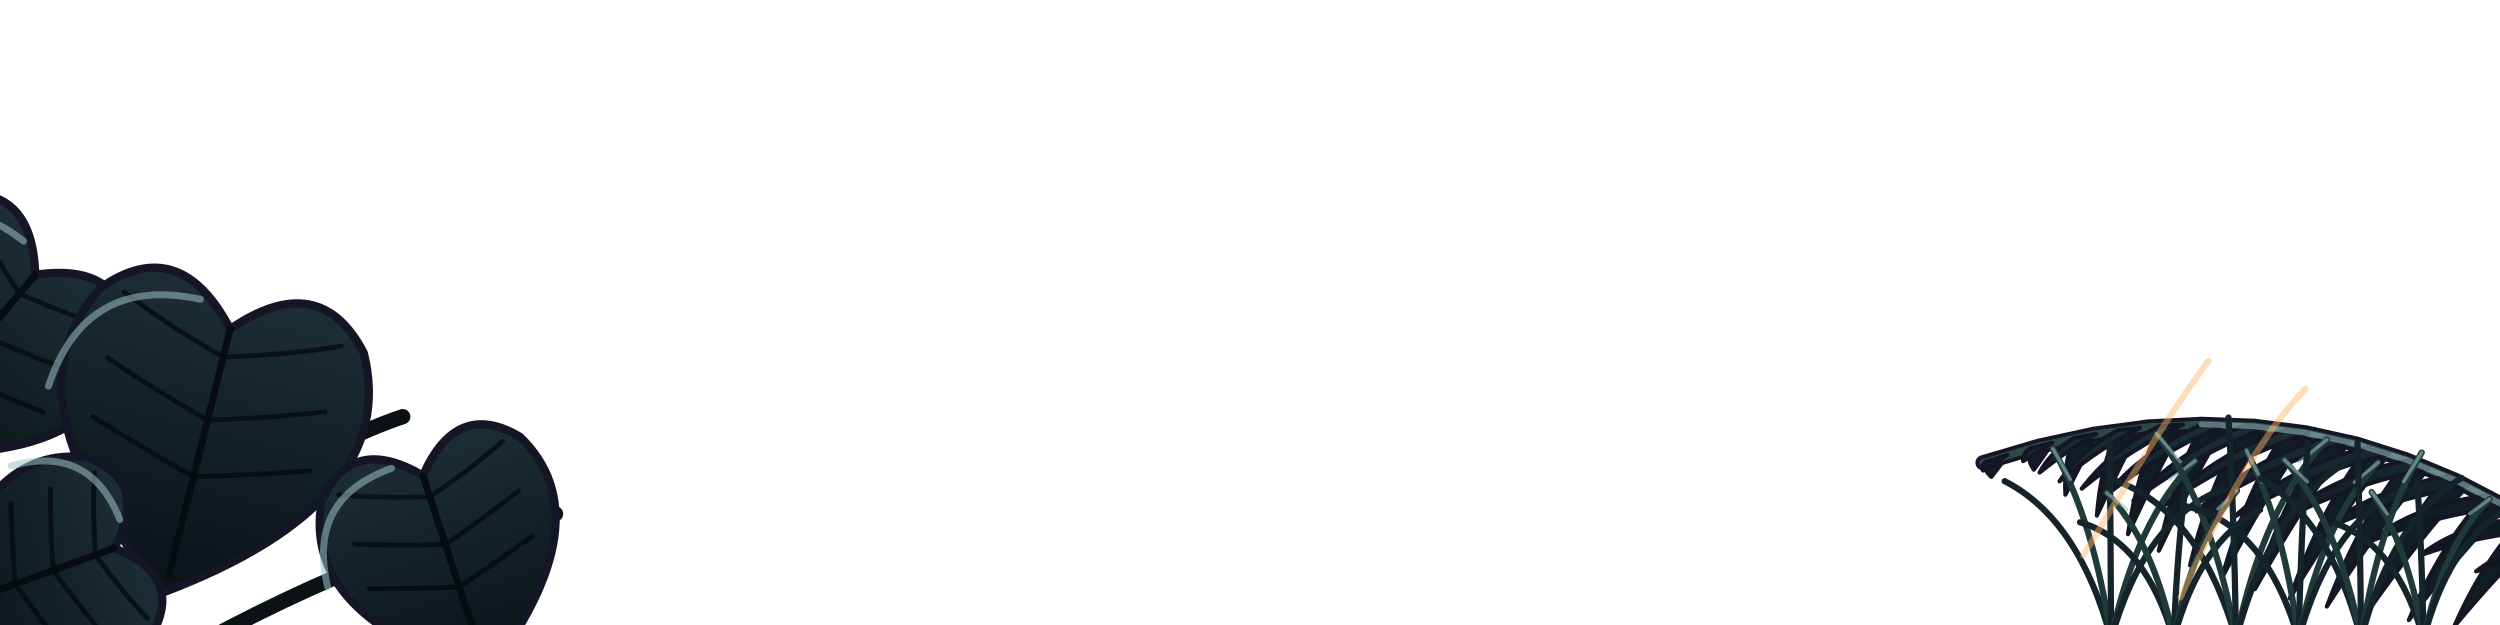
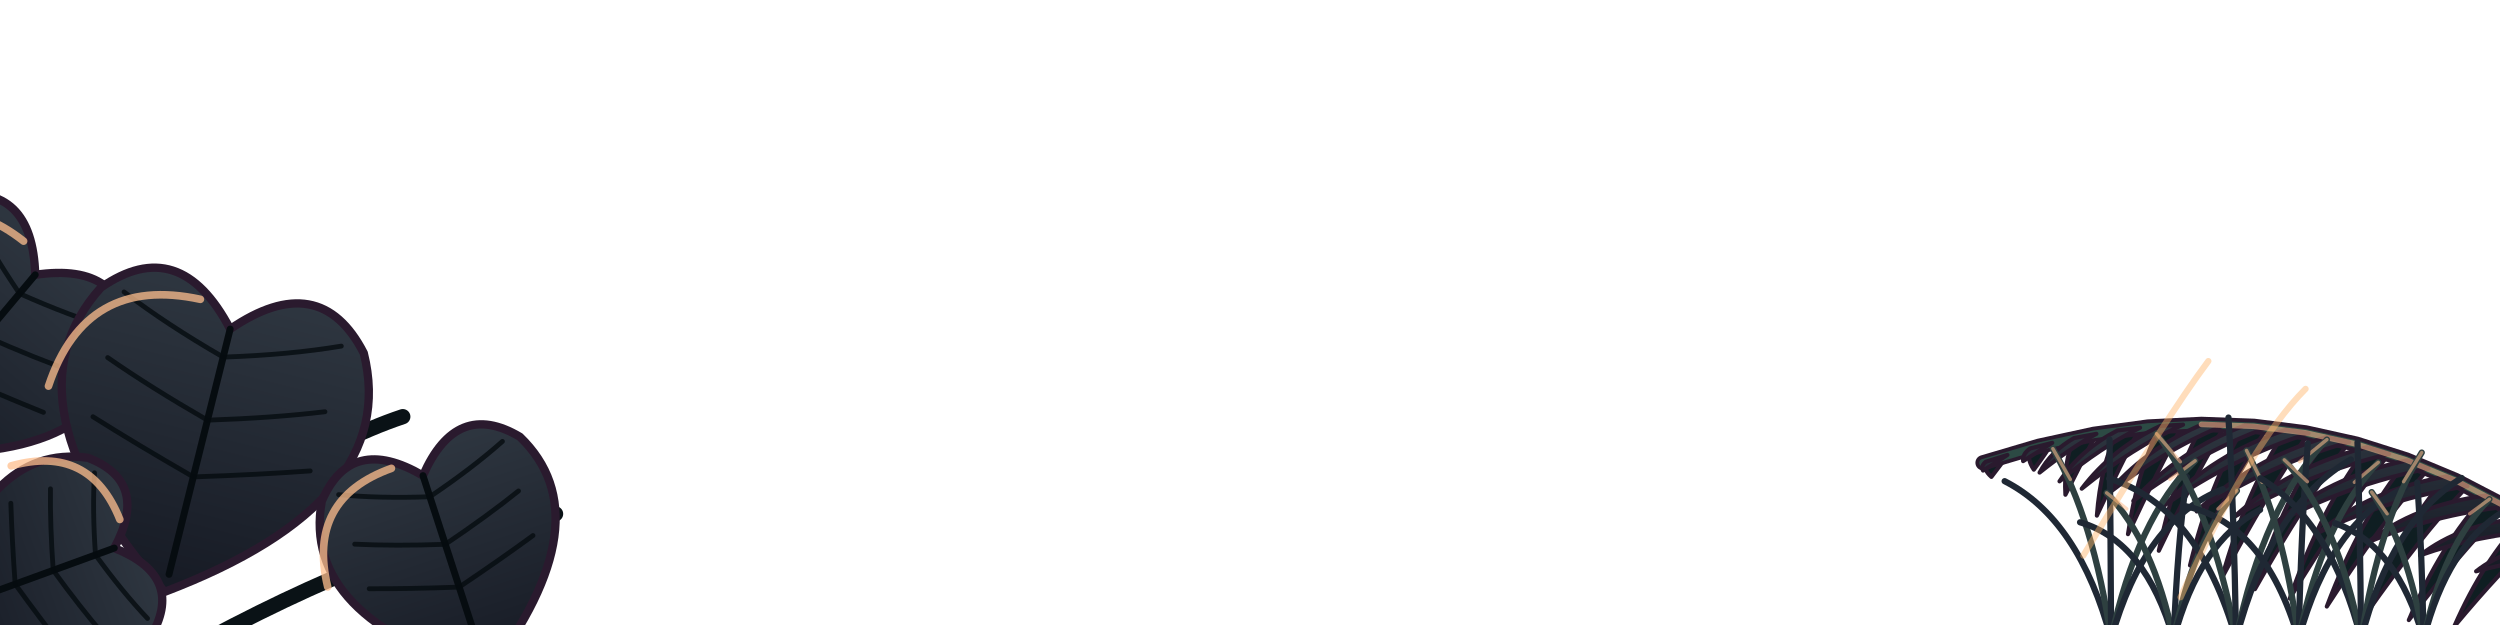
<svg xmlns="http://www.w3.org/2000/svg" width="1440" height="360" viewBox="0 0 360 90">
  <g transform="translate(0 -270)">
    <defs>
      <linearGradient id="pvA" x1="0" y1="0" x2="0" y2="1">
-         <stop offset="0" stop-color="#1C2E34" stop-opacity="1" />
-         <stop offset="1" stop-color="#0A1216" stop-opacity="1" />
+         <stop offset="0" stop-color="#2E3640" stop-opacity="1" />
+         <stop offset="1" stop-color="#161A24" stop-opacity="1" />
      </linearGradient>
    </defs>
    <path d="M-4,360 Q20,330 34,318 M10,360 Q40,336 58,330 M30,362 Q60,346 80,344" fill="none" stroke="#0A1216" stroke-width="2.2" stroke-linecap="round" stroke-linejoin="round" />
    <g transform="translate(-2 318) rotate(40)">
-       <path d="M0,22 Q-25.3,4.4 -16.5,-12.1 Q-8.8,-20.9 0,-11 Q8.8,-20.9 16.5,-12.1 Q25.3,4.4 0,22 Z" fill="url(#pvA)" stroke="#141626" stroke-width="1.2" stroke-linejoin="round" stroke-linecap="round" />
+       <path d="M0,22 Q-25.3,4.4 -16.5,-12.1 Q-8.8,-20.9 0,-11 Q8.8,-20.9 16.5,-12.1 Q25.3,4.4 0,22 Z" fill="url(#pvA)" stroke="#2A1A2E" stroke-width="1.2" stroke-linejoin="round" stroke-linecap="round" />
      <path d="M0,-11 L0,19.8" fill="none" stroke="#060C10" stroke-width="1" stroke-linecap="round" stroke-linejoin="round" />
      <path d="M0,-7.48 Q-7.7,-9.68 -13.64,-12.26" fill="none" stroke="#060C10" stroke-width="0.7" stroke-linecap="round" stroke-linejoin="round" stroke-opacity="0.8" />
      <path d="M0,0.44 Q-7.7,-1.76 -13.64,-4.02" fill="none" stroke="#060C10" stroke-width="0.7" stroke-linecap="round" stroke-linejoin="round" stroke-opacity="0.8" />
      <path d="M0,7.57 Q-7.7,5.37 -13.64,3.41" fill="none" stroke="#060C10" stroke-width="0.7" stroke-linecap="round" stroke-linejoin="round" stroke-opacity="0.8" />
      <path d="M0,-7.48 Q7.7,-9.68 13.64,-12.26" fill="none" stroke="#060C10" stroke-width="0.7" stroke-linecap="round" stroke-linejoin="round" stroke-opacity="0.8" />
      <path d="M0,0.44 Q7.7,-1.76 13.64,-4.02" fill="none" stroke="#060C10" stroke-width="0.7" stroke-linecap="round" stroke-linejoin="round" stroke-opacity="0.8" />
      <path d="M0,7.57 Q7.7,5.37 13.64,3.41" fill="none" stroke="#060C10" stroke-width="0.7" stroke-linecap="round" stroke-linejoin="round" stroke-opacity="0.8" />
-       <path d="M-19.8,1.1 Q-18.7,-13.2 -4.4,-13.64" fill="none" stroke="#9CC0C4" stroke-width="1" stroke-linecap="round" stroke-linejoin="round" stroke-opacity="0.55" />
+       <path d="M-19.8,1.1 Q-18.7,-13.2 -4.4,-13.64" fill="none" stroke="#FFBE8E" stroke-width="1.1" stroke-linecap="round" stroke-linejoin="round" stroke-opacity="0.75" />
    </g>
    <g transform="translate(30 330) rotate(14)">
-       <path d="M0,26 Q-29.9,5.2 -19.5,-14.3 Q-10.4,-24.7 0,-13 Q10.4,-24.7 19.5,-14.3 Q29.9,5.2 0,26 Z" fill="url(#pvA)" stroke="#141626" stroke-width="1.2" stroke-linejoin="round" stroke-linecap="round" />
+       <path d="M0,26 Q-29.9,5.2 -19.5,-14.3 Q-10.4,-24.7 0,-13 Q10.4,-24.7 19.5,-14.3 Q29.9,5.2 0,26 Z" fill="url(#pvA)" stroke="#2A1A2E" stroke-width="1.2" stroke-linejoin="round" stroke-linecap="round" />
      <path d="M0,-13 L0,23.4" fill="none" stroke="#060C10" stroke-width="1" stroke-linecap="round" stroke-linejoin="round" />
      <path d="M0,-8.84 Q-9.1,-11.44 -16.12,-14.49" fill="none" stroke="#060C10" stroke-width="0.7" stroke-linecap="round" stroke-linejoin="round" stroke-opacity="0.8" />
      <path d="M0,0.52 Q-9.1,-2.08 -16.12,-4.75" fill="none" stroke="#060C10" stroke-width="0.7" stroke-linecap="round" stroke-linejoin="round" stroke-opacity="0.8" />
      <path d="M0,8.94 Q-9.1,6.34 -16.12,4.03" fill="none" stroke="#060C10" stroke-width="0.7" stroke-linecap="round" stroke-linejoin="round" stroke-opacity="0.8" />
      <path d="M0,-8.84 Q9.1,-11.44 16.12,-14.49" fill="none" stroke="#060C10" stroke-width="0.7" stroke-linecap="round" stroke-linejoin="round" stroke-opacity="0.8" />
      <path d="M0,0.52 Q9.1,-2.08 16.12,-4.75" fill="none" stroke="#060C10" stroke-width="0.7" stroke-linecap="round" stroke-linejoin="round" stroke-opacity="0.8" />
      <path d="M0,8.94 Q9.1,6.34 16.12,4.03" fill="none" stroke="#060C10" stroke-width="0.7" stroke-linecap="round" stroke-linejoin="round" stroke-opacity="0.8" />
-       <path d="M-23.4,1.3 Q-22.1,-15.6 -5.2,-16.12" fill="none" stroke="#9CC0C4" stroke-width="1" stroke-linecap="round" stroke-linejoin="round" stroke-opacity="0.55" />
+       <path d="M-23.4,1.3 Q-22.1,-15.6 -5.2,-16.12" fill="none" stroke="#FFBE8E" stroke-width="1.1" stroke-linecap="round" stroke-linejoin="round" stroke-opacity="0.75" />
    </g>
    <g transform="translate(64 348) rotate(-18)">
-       <path d="M0,20 Q-23,4 -15,-11 Q-8,-19 0,-10 Q8,-19 15,-11 Q23,4 0,20 Z" fill="url(#pvA)" stroke="#141626" stroke-width="1.2" stroke-linejoin="round" stroke-linecap="round" />
+       <path d="M0,20 Q-23,4 -15,-11 Q-8,-19 0,-10 Q8,-19 15,-11 Q23,4 0,20 Z" fill="url(#pvA)" stroke="#2A1A2E" stroke-width="1.2" stroke-linejoin="round" stroke-linecap="round" />
      <path d="M0,-10 L0,18" fill="none" stroke="#060C10" stroke-width="1" stroke-linecap="round" stroke-linejoin="round" />
      <path d="M0,-6.8 Q-7,-8.8 -12.4,-11.15" fill="none" stroke="#060C10" stroke-width="0.7" stroke-linecap="round" stroke-linejoin="round" stroke-opacity="0.8" />
      <path d="M0,0.4 Q-7,-1.6 -12.4,-3.65" fill="none" stroke="#060C10" stroke-width="0.7" stroke-linecap="round" stroke-linejoin="round" stroke-opacity="0.8" />
      <path d="M0,6.88 Q-7,4.88 -12.4,3.1" fill="none" stroke="#060C10" stroke-width="0.7" stroke-linecap="round" stroke-linejoin="round" stroke-opacity="0.8" />
      <path d="M0,-6.8 Q7,-8.8 12.4,-11.15" fill="none" stroke="#060C10" stroke-width="0.7" stroke-linecap="round" stroke-linejoin="round" stroke-opacity="0.8" />
      <path d="M0,0.4 Q7,-1.6 12.4,-3.65" fill="none" stroke="#060C10" stroke-width="0.7" stroke-linecap="round" stroke-linejoin="round" stroke-opacity="0.8" />
      <path d="M0,6.88 Q7,4.88 12.4,3.1" fill="none" stroke="#060C10" stroke-width="0.7" stroke-linecap="round" stroke-linejoin="round" stroke-opacity="0.8" />
-       <path d="M-18,1 Q-17,-12 -4,-12.4" fill="none" stroke="#9CC0C4" stroke-width="1" stroke-linecap="round" stroke-linejoin="round" stroke-opacity="0.55" />
+       <path d="M-18,1 Q-17,-12 -4,-12.4" fill="none" stroke="#FFBE8E" stroke-width="1.1" stroke-linecap="round" stroke-linejoin="round" stroke-opacity="0.75" />
    </g>
    <g transform="translate(8 352) rotate(70)">
-       <path d="M0,18 Q-20.7,3.6 -13.5,-9.9 Q-7.2,-17.1 0,-9 Q7.2,-17.1 13.5,-9.9 Q20.7,3.6 0,18 Z" fill="url(#pvA)" stroke="#141626" stroke-width="1.2" stroke-linejoin="round" stroke-linecap="round" />
+       <path d="M0,18 Q-20.7,3.6 -13.5,-9.9 Q-7.2,-17.1 0,-9 Q7.2,-17.1 13.5,-9.9 Q20.7,3.6 0,18 Z" fill="url(#pvA)" stroke="#2A1A2E" stroke-width="1.2" stroke-linejoin="round" stroke-linecap="round" />
      <path d="M0,-9 L0,16.2" fill="none" stroke="#060C10" stroke-width="1" stroke-linecap="round" stroke-linejoin="round" />
      <path d="M0,-6.12 Q-6.3,-7.92 -11.16,-10.03" fill="none" stroke="#060C10" stroke-width="0.7" stroke-linecap="round" stroke-linejoin="round" stroke-opacity="0.8" />
      <path d="M0,0.36 Q-6.3,-1.44 -11.16,-3.28" fill="none" stroke="#060C10" stroke-width="0.7" stroke-linecap="round" stroke-linejoin="round" stroke-opacity="0.8" />
      <path d="M0,6.19 Q-6.3,4.39 -11.16,2.79" fill="none" stroke="#060C10" stroke-width="0.7" stroke-linecap="round" stroke-linejoin="round" stroke-opacity="0.8" />
      <path d="M0,-6.12 Q6.3,-7.92 11.16,-10.03" fill="none" stroke="#060C10" stroke-width="0.7" stroke-linecap="round" stroke-linejoin="round" stroke-opacity="0.8" />
      <path d="M0,0.36 Q6.3,-1.44 11.16,-3.28" fill="none" stroke="#060C10" stroke-width="0.7" stroke-linecap="round" stroke-linejoin="round" stroke-opacity="0.8" />
      <path d="M0,6.19 Q6.3,4.39 11.16,2.79" fill="none" stroke="#060C10" stroke-width="0.7" stroke-linecap="round" stroke-linejoin="round" stroke-opacity="0.8" />
-       <path d="M-16.2,0.9 Q-15.3,-10.8 -3.6,-11.16" fill="none" stroke="#9CC0C4" stroke-width="1" stroke-linecap="round" stroke-linejoin="round" stroke-opacity="0.55" />
+       <path d="M-16.2,0.9 Q-15.3,-10.8 -3.6,-11.16" fill="none" stroke="#FFBE8E" stroke-width="1.1" stroke-linecap="round" stroke-linejoin="round" stroke-opacity="0.75" />
    </g>
-     <path d="M371.59,350.12 Q366.39,354.8 360.41,361.17 Q364.01,353.05 368.94,348.18 Z M366.25,346.33 Q360.13,352.14 353.41,360.21 Q357.65,350.55 363.49,344.55 Z M360.82,342.96 Q354.08,349.77 346.87,359.29 Q351.5,348.33 357.95,341.36 Z M355.31,340 Q348.23,347.64 340.76,358.36 Q345.56,346.38 352.35,338.6 Z M349.72,337.47 Q342.56,345.73 335.06,357.34 Q339.81,344.66 346.67,336.28 Z M344.04,335.36 Q337.05,344.02 329.73,356.18 Q334.23,343.14 340.91,334.38 Z M338.28,333.66 Q331.67,342.48 324.71,354.84 Q328.8,341.8 335.09,332.92 Z M332.43,332.4 Q326.39,341.08 319.94,353.26 Q323.47,340.62 329.19,331.88 Z M326.5,331.55 Q321.15,339.82 315.36,351.42 Q318.21,339.57 323.23,331.27 Z M320.47,331.14 Q315.94,338.69 310.87,349.31 Q312.99,338.65 317.19,331.09 Z M314.36,331.15 Q310.7,337.69 306.43,346.92 Q307.75,337.85 311.09,331.33 Z M308.17,331.59 Q305.41,336.82 301.95,344.25 Q302.48,337.18 304.91,331.99 Z M301.88,332.47 Q300.04,336.04 297.42,341.24 Q297.14,336.59 298.66,333.08 Z M295.52,333.77 Q294.63,335.26 292.87,337.63 Q291.77,335.99 292.34,334.58 Z M289.07,335.51 Q288.32,336.68 286.76,338.67 Q285.51,337.57 285.94,336.5 Z" fill="#0F1E22" stroke="#141626" stroke-width="0.6" stroke-linejoin="round" stroke-linecap="round" />
-     <path d="M374,352 L367.31,347.06 L360.49,342.78 L353.55,339.17 L346.49,336.23 L339.3,333.95 L331.99,332.33 L324.56,331.39 L317.01,331.11 L309.33,331.49 L301.53,332.54 L293.61,334.26 L285.56,336.64" fill="none" stroke="#141626" stroke-width="2.2" stroke-linecap="round" stroke-linejoin="round" />
+     <path d="M371.59,350.12 Q366.39,354.8 360.41,361.17 Q364.01,353.05 368.94,348.18 Z M366.25,346.33 Q360.13,352.14 353.41,360.21 Q357.65,350.55 363.49,344.55 Z M360.82,342.96 Q354.08,349.77 346.87,359.29 Q351.5,348.33 357.95,341.36 Z M355.31,340 Q348.23,347.64 340.76,358.36 Q345.56,346.38 352.35,338.6 Z M349.72,337.47 Q342.56,345.73 335.06,357.34 Q339.81,344.66 346.67,336.28 Z M344.04,335.36 Q337.05,344.02 329.73,356.18 Q334.23,343.14 340.91,334.38 Z M338.28,333.66 Q331.67,342.48 324.71,354.84 Q328.8,341.8 335.09,332.92 Z M332.43,332.4 Q326.39,341.08 319.94,353.26 Q323.47,340.62 329.19,331.88 Z M326.5,331.55 Q321.15,339.82 315.36,351.42 Q318.21,339.57 323.23,331.27 Z M320.47,331.14 Q315.94,338.69 310.87,349.31 Q312.99,338.65 317.19,331.09 Z M314.36,331.15 Q310.7,337.69 306.43,346.92 Q307.75,337.85 311.09,331.33 Z M308.17,331.59 Q305.41,336.82 301.95,344.25 Q302.48,337.18 304.91,331.99 Z M301.88,332.47 Q300.04,336.04 297.42,341.24 Q297.14,336.59 298.66,333.08 Z M295.52,333.77 Q294.63,335.26 292.87,337.63 Q291.77,335.99 292.34,334.58 Z M289.07,335.51 Q288.32,336.68 286.76,338.67 Q285.51,337.57 285.94,336.5 Z" fill="#0F1E22" stroke="#2A1A2E" stroke-width="0.6" stroke-linejoin="round" stroke-linecap="round" />
+     <path d="M374,352 L367.31,347.06 L360.49,342.78 L353.55,339.17 L346.49,336.23 L339.3,333.95 L331.99,332.33 L324.56,331.39 L317.01,331.11 L309.33,331.49 L301.53,332.54 L293.61,334.26 L285.56,336.64" fill="none" stroke="#2A1A2E" stroke-width="2.2" stroke-linecap="round" stroke-linejoin="round" />
    <path d="M374,352 L367.31,347.06 L360.49,342.78 L353.55,339.17 L346.49,336.23 L339.3,333.95 L331.99,332.33 L324.56,331.39 L317.01,331.11 L309.33,331.49 L301.53,332.54 L293.61,334.26 L285.56,336.64" fill="none" stroke="#2C4A44" stroke-width="1.1" stroke-linecap="round" stroke-linejoin="round" />
-     <path d="M371.59,350.12 Q363.56,350.35 356.56,352.27 Q361.18,348.6 368.94,348.18 Z M366.25,346.33 Q356.78,347.02 348.49,349.97 Q354.29,345.43 363.49,344.55 Z M360.82,342.96 Q350.24,344.18 340.95,348.11 Q347.67,342.74 357.95,341.36 Z M355.31,340 Q343.98,341.78 333.96,346.63 Q341.31,340.52 352.35,338.6 Z M349.72,337.47 Q337.98,339.79 327.53,345.45 Q335.23,338.71 346.67,336.28 Z M344.04,335.36 Q332.26,338.17 321.66,344.48 Q329.44,337.29 340.91,334.38 Z M338.28,333.66 Q326.79,336.88 316.33,343.65 Q323.92,336.21 335.09,332.92 Z M332.43,332.4 Q321.57,335.89 311.53,342.88 Q318.65,335.43 329.19,331.88 Z M326.5,331.55 Q316.57,335.17 307.2,342.12 Q313.62,334.92 323.23,331.27 Z M320.47,331.14 Q311.75,334.69 303.29,341.29 Q308.8,334.65 317.19,331.09 Z M314.36,331.15 Q307.1,334.42 299.77,340.37 Q304.16,334.58 311.09,331.33 Z M308.17,331.59 Q302.59,334.35 296.57,339.31 Q299.66,334.71 304.91,331.99 Z M301.88,332.47 Q298.22,334.45 293.7,338.05 Q295.32,335 298.66,333.08 Z M295.52,333.77 Q294.08,334.65 291.33,336.4 Q291.21,335.37 292.34,334.58 Z M289.07,335.51 Q288.02,336.23 285.56,337.76 Q285.21,337.12 285.94,336.5 Z" fill="url(#pvA)" stroke="#141626" stroke-width="0.6" stroke-linejoin="round" stroke-linecap="round" />
-     <path d="M367.31,347.06 L360.49,342.78 L353.55,339.17 L346.49,336.23 L339.3,333.95 L331.99,332.33 L324.56,331.39 L317.01,331.11" fill="none" stroke="#9CC0C4" stroke-width="0.8" stroke-linecap="round" stroke-linejoin="round" stroke-opacity="0.55" />
-     <path d="M304,362 Q299.4,344.77 288.67,339.29" fill="none" stroke="#14242A" stroke-width="0.9" stroke-linecap="round" stroke-linejoin="round" />
-     <path d="M304,362 Q301.48,344.77 295.61,334.61" fill="none" stroke="#1F3A38" stroke-width="0.9" stroke-linecap="round" stroke-linejoin="round" />
-     <path d="M298.13,339.03 L295.61,334.61" fill="none" stroke="#9CC0C4" stroke-width="0.5" stroke-linecap="round" stroke-linejoin="round" stroke-opacity="0.55" />
-     <path d="M304,362 Q303.93,344.77 303.77,333.29" fill="none" stroke="#14242A" stroke-width="0.9" stroke-linecap="round" stroke-linejoin="round" />
-     <path d="M304,362 Q307.63,344.77 316.1,336.36" fill="none" stroke="#1F3A38" stroke-width="0.9" stroke-linecap="round" stroke-linejoin="round" />
-     <path d="M312.47,339.03 L316.1,336.36" fill="none" stroke="#9CC0C4" stroke-width="0.5" stroke-linecap="round" stroke-linejoin="round" stroke-opacity="0.55" />
-     <path d="M304,362 Q308.82,344.77 320.08,340.45" fill="none" stroke="#14242A" stroke-width="0.9" stroke-linecap="round" stroke-linejoin="round" />
-     <path d="M313,362 Q308.96,347.96 299.53,345.21" fill="none" stroke="#14242A" stroke-width="0.9" stroke-linecap="round" stroke-linejoin="round" />
-     <path d="M313,362 Q310.11,347.96 303.35,340.97" fill="none" stroke="#1F3A38" stroke-width="0.9" stroke-linecap="round" stroke-linejoin="round" />
-     <path d="M306.25,343.28 L303.35,340.97" fill="none" stroke="#9CC0C4" stroke-width="0.5" stroke-linecap="round" stroke-linejoin="round" stroke-opacity="0.55" />
-     <path d="M313,362 Q313.57,347.96 314.9,338.67" fill="none" stroke="#14242A" stroke-width="0.9" stroke-linecap="round" stroke-linejoin="round" />
-     <path d="M313,362 Q315.74,347.96 322.12,340.67" fill="none" stroke="#1F3A38" stroke-width="0.9" stroke-linecap="round" stroke-linejoin="round" />
-     <path d="M319.39,343.28 L322.12,340.67" fill="none" stroke="#9CC0C4" stroke-width="0.5" stroke-linecap="round" stroke-linejoin="round" stroke-opacity="0.55" />
-     <path d="M313,362 Q316.74,347.96 325.45,343.42" fill="none" stroke="#14242A" stroke-width="0.9" stroke-linecap="round" stroke-linejoin="round" />
-     <path d="M322,362 Q316.52,342.86 303.73,338.92" fill="none" stroke="#14242A" stroke-width="0.9" stroke-linecap="round" stroke-linejoin="round" />
-     <path d="M322,362 Q318.56,342.86 310.53,332.45" fill="none" stroke="#1F3A38" stroke-width="0.9" stroke-linecap="round" stroke-linejoin="round" />
-     <path d="M313.97,336.49 L310.53,332.45" fill="none" stroke="#9CC0C4" stroke-width="0.5" stroke-linecap="round" stroke-linejoin="round" stroke-opacity="0.55" />
-     <path d="M322,362 Q321.67,342.86 320.9,330.13" fill="none" stroke="#14242A" stroke-width="0.9" stroke-linecap="round" stroke-linejoin="round" />
-     <path d="M322,362 Q325.92,342.86 335.07,333.3" fill="none" stroke="#1F3A38" stroke-width="0.9" stroke-linecap="round" stroke-linejoin="round" />
-     <path d="M331.15,336.49 L335.07,333.3" fill="none" stroke="#9CC0C4" stroke-width="0.5" stroke-linecap="round" stroke-linejoin="round" stroke-opacity="0.55" />
-     <path d="M322,362 Q326.96,342.86 338.53,336.15" fill="none" stroke="#14242A" stroke-width="0.9" stroke-linecap="round" stroke-linejoin="round" />
-     <path d="M331,362 Q326.03,345.08 314.42,342.83" fill="none" stroke="#14242A" stroke-width="0.9" stroke-linecap="round" stroke-linejoin="round" />
-     <path d="M331,362 Q328.75,345.08 323.5,334.87" fill="none" stroke="#1F3A38" stroke-width="0.9" stroke-linecap="round" stroke-linejoin="round" />
-     <path d="M325.75,339.45 L323.5,334.87" fill="none" stroke="#9CC0C4" stroke-width="0.5" stroke-linecap="round" stroke-linejoin="round" stroke-opacity="0.55" />
-     <path d="M331,362 Q331.4,345.08 332.33,333.84" fill="none" stroke="#14242A" stroke-width="0.9" stroke-linecap="round" stroke-linejoin="round" />
-     <path d="M331,362 Q334.44,345.08 342.47,336.58" fill="none" stroke="#1F3A38" stroke-width="0.9" stroke-linecap="round" stroke-linejoin="round" />
-     <path d="M339.03,339.45 L342.47,336.58" fill="none" stroke="#9CC0C4" stroke-width="0.5" stroke-linecap="round" stroke-linejoin="round" stroke-opacity="0.55" />
-     <path d="M331,362 Q335.62,345.08 346.41,340.21" fill="none" stroke="#14242A" stroke-width="0.9" stroke-linecap="round" stroke-linejoin="round" />
-     <path d="M340,362 Q335.65,345.02 325.5,338.87" fill="none" stroke="#14242A" stroke-width="0.9" stroke-linecap="round" stroke-linejoin="round" />
-     <path d="M340,362 Q336.68,345.02 328.94,336.22" fill="none" stroke="#1F3A38" stroke-width="0.9" stroke-linecap="round" stroke-linejoin="round" />
-     <path d="M332.26,339.36 L328.94,336.22" fill="none" stroke="#9CC0C4" stroke-width="0.5" stroke-linecap="round" stroke-linejoin="round" stroke-opacity="0.55" />
-     <path d="M340,362 Q339.84,345.02 339.48,333.7" fill="none" stroke="#14242A" stroke-width="0.9" stroke-linecap="round" stroke-linejoin="round" />
-     <path d="M340,362 Q342.62,345.02 348.73,335.17" fill="none" stroke="#1F3A38" stroke-width="0.9" stroke-linecap="round" stroke-linejoin="round" />
-     <path d="M346.11,339.36 L348.73,335.17" fill="none" stroke="#9CC0C4" stroke-width="0.5" stroke-linecap="round" stroke-linejoin="round" stroke-opacity="0.55" />
-     <path d="M340,362 Q344.34,345.02 354.47,338.83" fill="none" stroke="#14242A" stroke-width="0.9" stroke-linecap="round" stroke-linejoin="round" />
-     <path d="M349,362 Q345.18,348.48 336.26,345.35" fill="none" stroke="#14242A" stroke-width="0.9" stroke-linecap="round" stroke-linejoin="round" />
-     <path d="M349,362 Q346.75,348.48 341.52,340.86" fill="none" stroke="#1F3A38" stroke-width="0.9" stroke-linecap="round" stroke-linejoin="round" />
-     <path d="M343.76,343.98 L341.52,340.86" fill="none" stroke="#9CC0C4" stroke-width="0.5" stroke-linecap="round" stroke-linejoin="round" stroke-opacity="0.55" />
-     <path d="M349,362 Q348.73,348.48 348.09,339.49" fill="none" stroke="#14242A" stroke-width="0.9" stroke-linecap="round" stroke-linejoin="round" />
-     <path d="M349,362 Q351.84,348.48 358.48,341.88" fill="none" stroke="#1F3A38" stroke-width="0.9" stroke-linecap="round" stroke-linejoin="round" />
-     <path d="M355.63,343.98 L358.48,341.88" fill="none" stroke="#9CC0C4" stroke-width="0.5" stroke-linecap="round" stroke-linejoin="round" stroke-opacity="0.55" />
-     <path d="M349,362 Q352.47,348.48 360.57,343.62" fill="none" stroke="#14242A" stroke-width="0.9" stroke-linecap="round" stroke-linejoin="round" />
+     <path d="M371.59,350.12 Q363.56,350.35 356.56,352.27 Q361.18,348.6 368.94,348.18 Z M366.25,346.33 Q356.78,347.02 348.49,349.97 Q354.29,345.43 363.49,344.55 Z M360.82,342.96 Q350.24,344.18 340.95,348.11 Q347.67,342.74 357.95,341.36 Z M355.31,340 Q343.98,341.78 333.96,346.63 Q341.31,340.52 352.35,338.6 Z M349.72,337.47 Q337.98,339.79 327.53,345.45 Q335.23,338.71 346.67,336.28 Z M344.04,335.36 Q332.26,338.17 321.66,344.48 Q329.44,337.29 340.91,334.38 Z M338.28,333.66 Q326.79,336.88 316.33,343.65 Q323.92,336.21 335.09,332.92 Z M332.43,332.4 Q321.57,335.89 311.53,342.88 Q318.65,335.43 329.19,331.88 Z M326.5,331.55 Q316.57,335.17 307.2,342.12 Q313.62,334.92 323.23,331.27 Z M320.47,331.14 Q311.75,334.69 303.29,341.29 Q308.8,334.65 317.19,331.09 Z M314.36,331.15 Q307.1,334.42 299.77,340.37 Q304.16,334.58 311.09,331.33 Z M308.17,331.59 Q302.59,334.35 296.57,339.31 Q299.66,334.71 304.91,331.99 Z M301.88,332.47 Q298.22,334.45 293.7,338.05 Q295.32,335 298.66,333.08 Z M295.52,333.77 Q294.08,334.65 291.33,336.4 Q291.21,335.37 292.34,334.58 Z M289.07,335.51 Q288.02,336.23 285.56,337.76 Q285.21,337.12 285.94,336.5 Z" fill="url(#pvA)" stroke="#2A1A2E" stroke-width="0.6" stroke-linejoin="round" stroke-linecap="round" />
+     <path d="M367.31,347.06 L360.49,342.78 L353.55,339.17 L346.49,336.23 L339.3,333.95 L331.99,332.33 L324.56,331.39 L317.01,331.11" fill="none" stroke="#FFBE8E" stroke-width="0.8" stroke-linecap="round" stroke-linejoin="round" stroke-opacity="0.55" />
+     <path d="M304,362 Q299.4,344.77 288.67,339.29" fill="none" stroke="#1F2834" stroke-width="0.9" stroke-linecap="round" stroke-linejoin="round" />
+     <path d="M304,362 Q301.48,344.77 295.61,334.61" fill="none" stroke="#2E4040" stroke-width="0.9" stroke-linecap="round" stroke-linejoin="round" />
+     <path d="M298.13,339.03 L295.61,334.61" fill="none" stroke="#FFBE8E" stroke-width="0.5" stroke-linecap="round" stroke-linejoin="round" stroke-opacity="0.55" />
+     <path d="M304,362 Q303.93,344.77 303.77,333.29" fill="none" stroke="#1F2834" stroke-width="0.9" stroke-linecap="round" stroke-linejoin="round" />
+     <path d="M304,362 Q307.63,344.77 316.1,336.36" fill="none" stroke="#2E4040" stroke-width="0.9" stroke-linecap="round" stroke-linejoin="round" />
+     <path d="M312.47,339.03 L316.1,336.36" fill="none" stroke="#FFBE8E" stroke-width="0.5" stroke-linecap="round" stroke-linejoin="round" stroke-opacity="0.55" />
+     <path d="M304,362 Q308.82,344.77 320.08,340.45" fill="none" stroke="#1F2834" stroke-width="0.9" stroke-linecap="round" stroke-linejoin="round" />
+     <path d="M313,362 Q308.96,347.96 299.53,345.21" fill="none" stroke="#1F2834" stroke-width="0.9" stroke-linecap="round" stroke-linejoin="round" />
+     <path d="M313,362 Q310.11,347.96 303.35,340.97" fill="none" stroke="#2E4040" stroke-width="0.9" stroke-linecap="round" stroke-linejoin="round" />
+     <path d="M306.25,343.28 L303.35,340.97" fill="none" stroke="#FFBE8E" stroke-width="0.5" stroke-linecap="round" stroke-linejoin="round" stroke-opacity="0.55" />
+     <path d="M313,362 Q313.57,347.96 314.9,338.67" fill="none" stroke="#1F2834" stroke-width="0.9" stroke-linecap="round" stroke-linejoin="round" />
+     <path d="M313,362 Q315.74,347.96 322.12,340.67" fill="none" stroke="#2E4040" stroke-width="0.9" stroke-linecap="round" stroke-linejoin="round" />
+     <path d="M319.39,343.28 L322.12,340.67" fill="none" stroke="#FFBE8E" stroke-width="0.5" stroke-linecap="round" stroke-linejoin="round" stroke-opacity="0.55" />
+     <path d="M313,362 Q316.74,347.96 325.45,343.42" fill="none" stroke="#1F2834" stroke-width="0.9" stroke-linecap="round" stroke-linejoin="round" />
+     <path d="M322,362 Q316.52,342.86 303.73,338.92" fill="none" stroke="#1F2834" stroke-width="0.9" stroke-linecap="round" stroke-linejoin="round" />
+     <path d="M322,362 Q318.56,342.86 310.53,332.45" fill="none" stroke="#2E4040" stroke-width="0.9" stroke-linecap="round" stroke-linejoin="round" />
+     <path d="M313.97,336.49 L310.53,332.45" fill="none" stroke="#FFBE8E" stroke-width="0.5" stroke-linecap="round" stroke-linejoin="round" stroke-opacity="0.55" />
+     <path d="M322,362 Q321.67,342.86 320.9,330.13" fill="none" stroke="#1F2834" stroke-width="0.9" stroke-linecap="round" stroke-linejoin="round" />
+     <path d="M322,362 Q325.92,342.86 335.07,333.3" fill="none" stroke="#2E4040" stroke-width="0.9" stroke-linecap="round" stroke-linejoin="round" />
+     <path d="M331.15,336.49 L335.07,333.3" fill="none" stroke="#FFBE8E" stroke-width="0.5" stroke-linecap="round" stroke-linejoin="round" stroke-opacity="0.55" />
+     <path d="M322,362 Q326.96,342.86 338.53,336.15" fill="none" stroke="#1F2834" stroke-width="0.9" stroke-linecap="round" stroke-linejoin="round" />
+     <path d="M331,362 Q326.03,345.08 314.42,342.83" fill="none" stroke="#1F2834" stroke-width="0.9" stroke-linecap="round" stroke-linejoin="round" />
+     <path d="M331,362 Q328.75,345.08 323.5,334.87" fill="none" stroke="#2E4040" stroke-width="0.9" stroke-linecap="round" stroke-linejoin="round" />
+     <path d="M325.75,339.45 L323.5,334.87" fill="none" stroke="#FFBE8E" stroke-width="0.5" stroke-linecap="round" stroke-linejoin="round" stroke-opacity="0.55" />
+     <path d="M331,362 Q331.4,345.08 332.33,333.84" fill="none" stroke="#1F2834" stroke-width="0.9" stroke-linecap="round" stroke-linejoin="round" />
+     <path d="M331,362 Q334.44,345.08 342.47,336.58" fill="none" stroke="#2E4040" stroke-width="0.9" stroke-linecap="round" stroke-linejoin="round" />
+     <path d="M339.03,339.45 L342.47,336.58" fill="none" stroke="#FFBE8E" stroke-width="0.5" stroke-linecap="round" stroke-linejoin="round" stroke-opacity="0.55" />
+     <path d="M331,362 Q335.62,345.08 346.41,340.21" fill="none" stroke="#1F2834" stroke-width="0.9" stroke-linecap="round" stroke-linejoin="round" />
+     <path d="M340,362 Q335.65,345.02 325.5,338.87" fill="none" stroke="#1F2834" stroke-width="0.9" stroke-linecap="round" stroke-linejoin="round" />
+     <path d="M340,362 Q336.68,345.02 328.94,336.22" fill="none" stroke="#2E4040" stroke-width="0.9" stroke-linecap="round" stroke-linejoin="round" />
+     <path d="M332.26,339.36 L328.94,336.22" fill="none" stroke="#FFBE8E" stroke-width="0.5" stroke-linecap="round" stroke-linejoin="round" stroke-opacity="0.55" />
+     <path d="M340,362 Q339.84,345.02 339.48,333.7" fill="none" stroke="#1F2834" stroke-width="0.9" stroke-linecap="round" stroke-linejoin="round" />
+     <path d="M340,362 Q342.62,345.02 348.73,335.17" fill="none" stroke="#2E4040" stroke-width="0.9" stroke-linecap="round" stroke-linejoin="round" />
+     <path d="M346.11,339.36 L348.73,335.17" fill="none" stroke="#FFBE8E" stroke-width="0.5" stroke-linecap="round" stroke-linejoin="round" stroke-opacity="0.55" />
+     <path d="M340,362 Q344.34,345.02 354.47,338.83" fill="none" stroke="#1F2834" stroke-width="0.9" stroke-linecap="round" stroke-linejoin="round" />
+     <path d="M349,362 Q345.18,348.48 336.26,345.35" fill="none" stroke="#1F2834" stroke-width="0.9" stroke-linecap="round" stroke-linejoin="round" />
+     <path d="M349,362 Q346.75,348.48 341.52,340.86" fill="none" stroke="#2E4040" stroke-width="0.9" stroke-linecap="round" stroke-linejoin="round" />
+     <path d="M343.76,343.98 L341.52,340.86" fill="none" stroke="#FFBE8E" stroke-width="0.5" stroke-linecap="round" stroke-linejoin="round" stroke-opacity="0.55" />
+     <path d="M349,362 Q348.73,348.48 348.09,339.49" fill="none" stroke="#1F2834" stroke-width="0.9" stroke-linecap="round" stroke-linejoin="round" />
+     <path d="M349,362 Q351.84,348.48 358.48,341.88" fill="none" stroke="#2E4040" stroke-width="0.9" stroke-linecap="round" stroke-linejoin="round" />
+     <path d="M355.63,343.98 L358.48,341.88" fill="none" stroke="#FFBE8E" stroke-width="0.5" stroke-linecap="round" stroke-linejoin="round" stroke-opacity="0.55" />
+     <path d="M349,362 Q352.47,348.48 360.57,343.62" fill="none" stroke="#1F2834" stroke-width="0.9" stroke-linecap="round" stroke-linejoin="round" />
    <path d="M300,350 Q312,330 318,322 M314,356 Q324,334 332,326" fill="none" stroke="#FFB46A" stroke-width="0.9" stroke-linecap="round" stroke-linejoin="round" stroke-opacity="0.45" />
  </g>
</svg>
